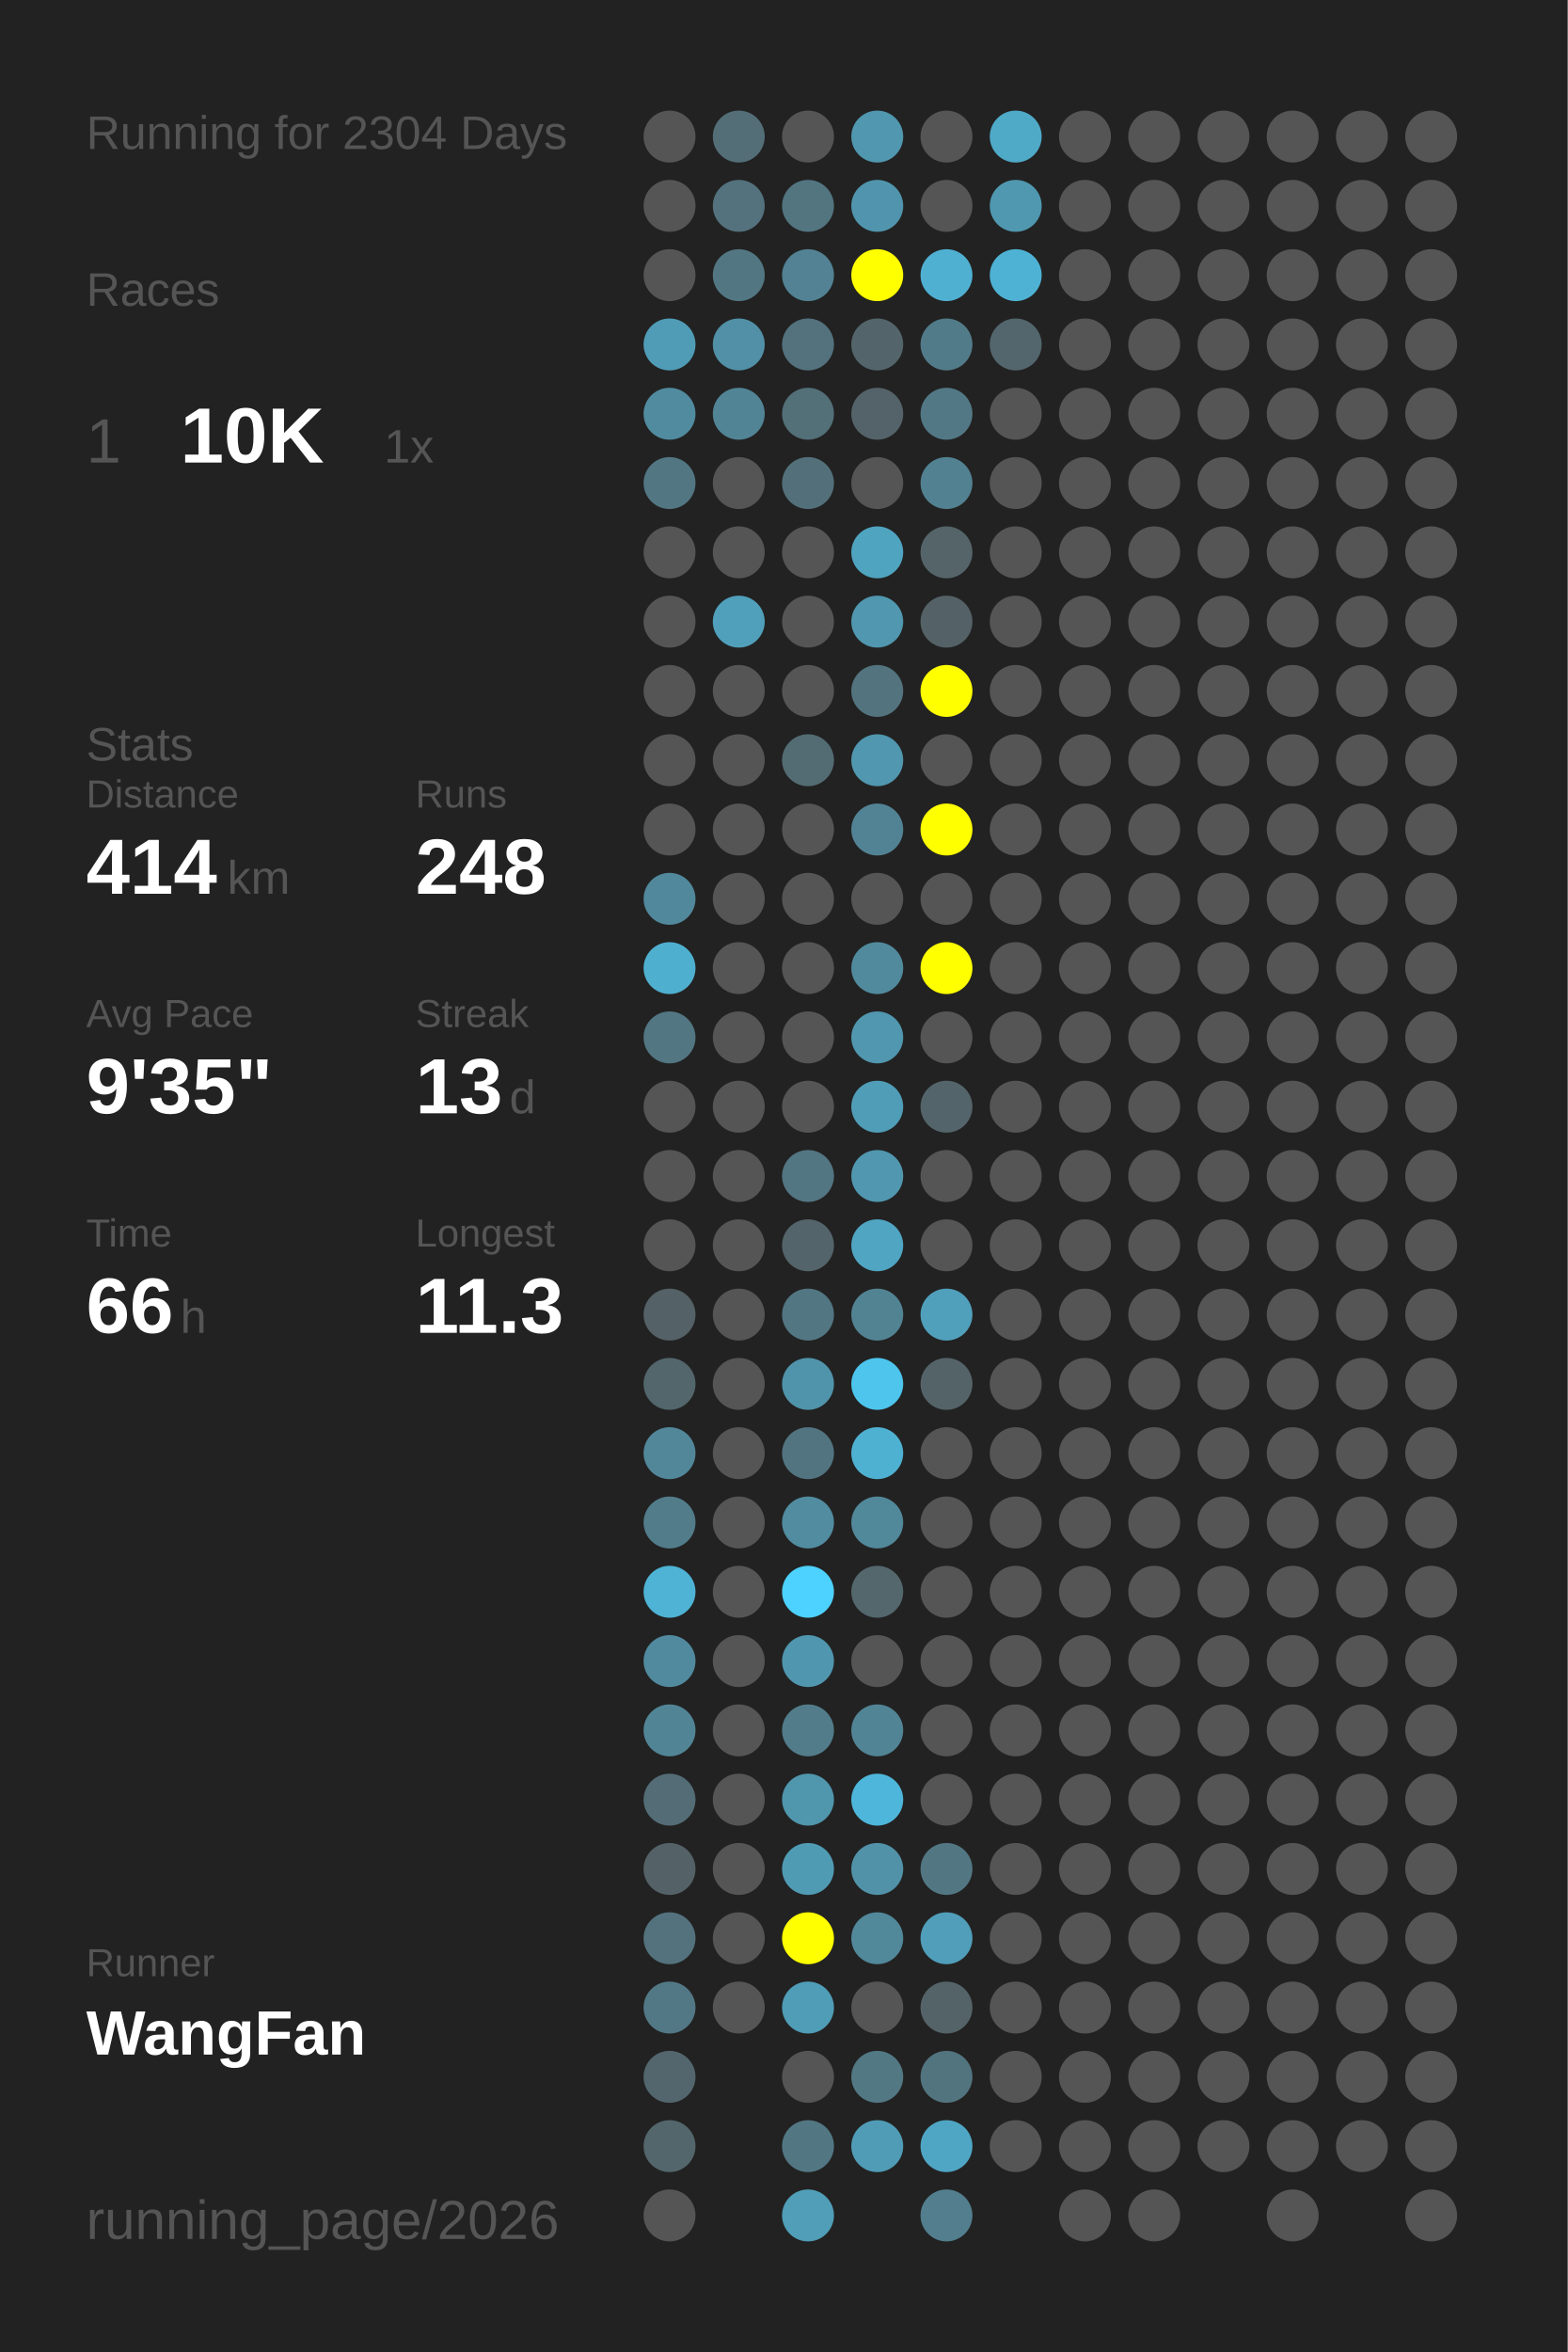
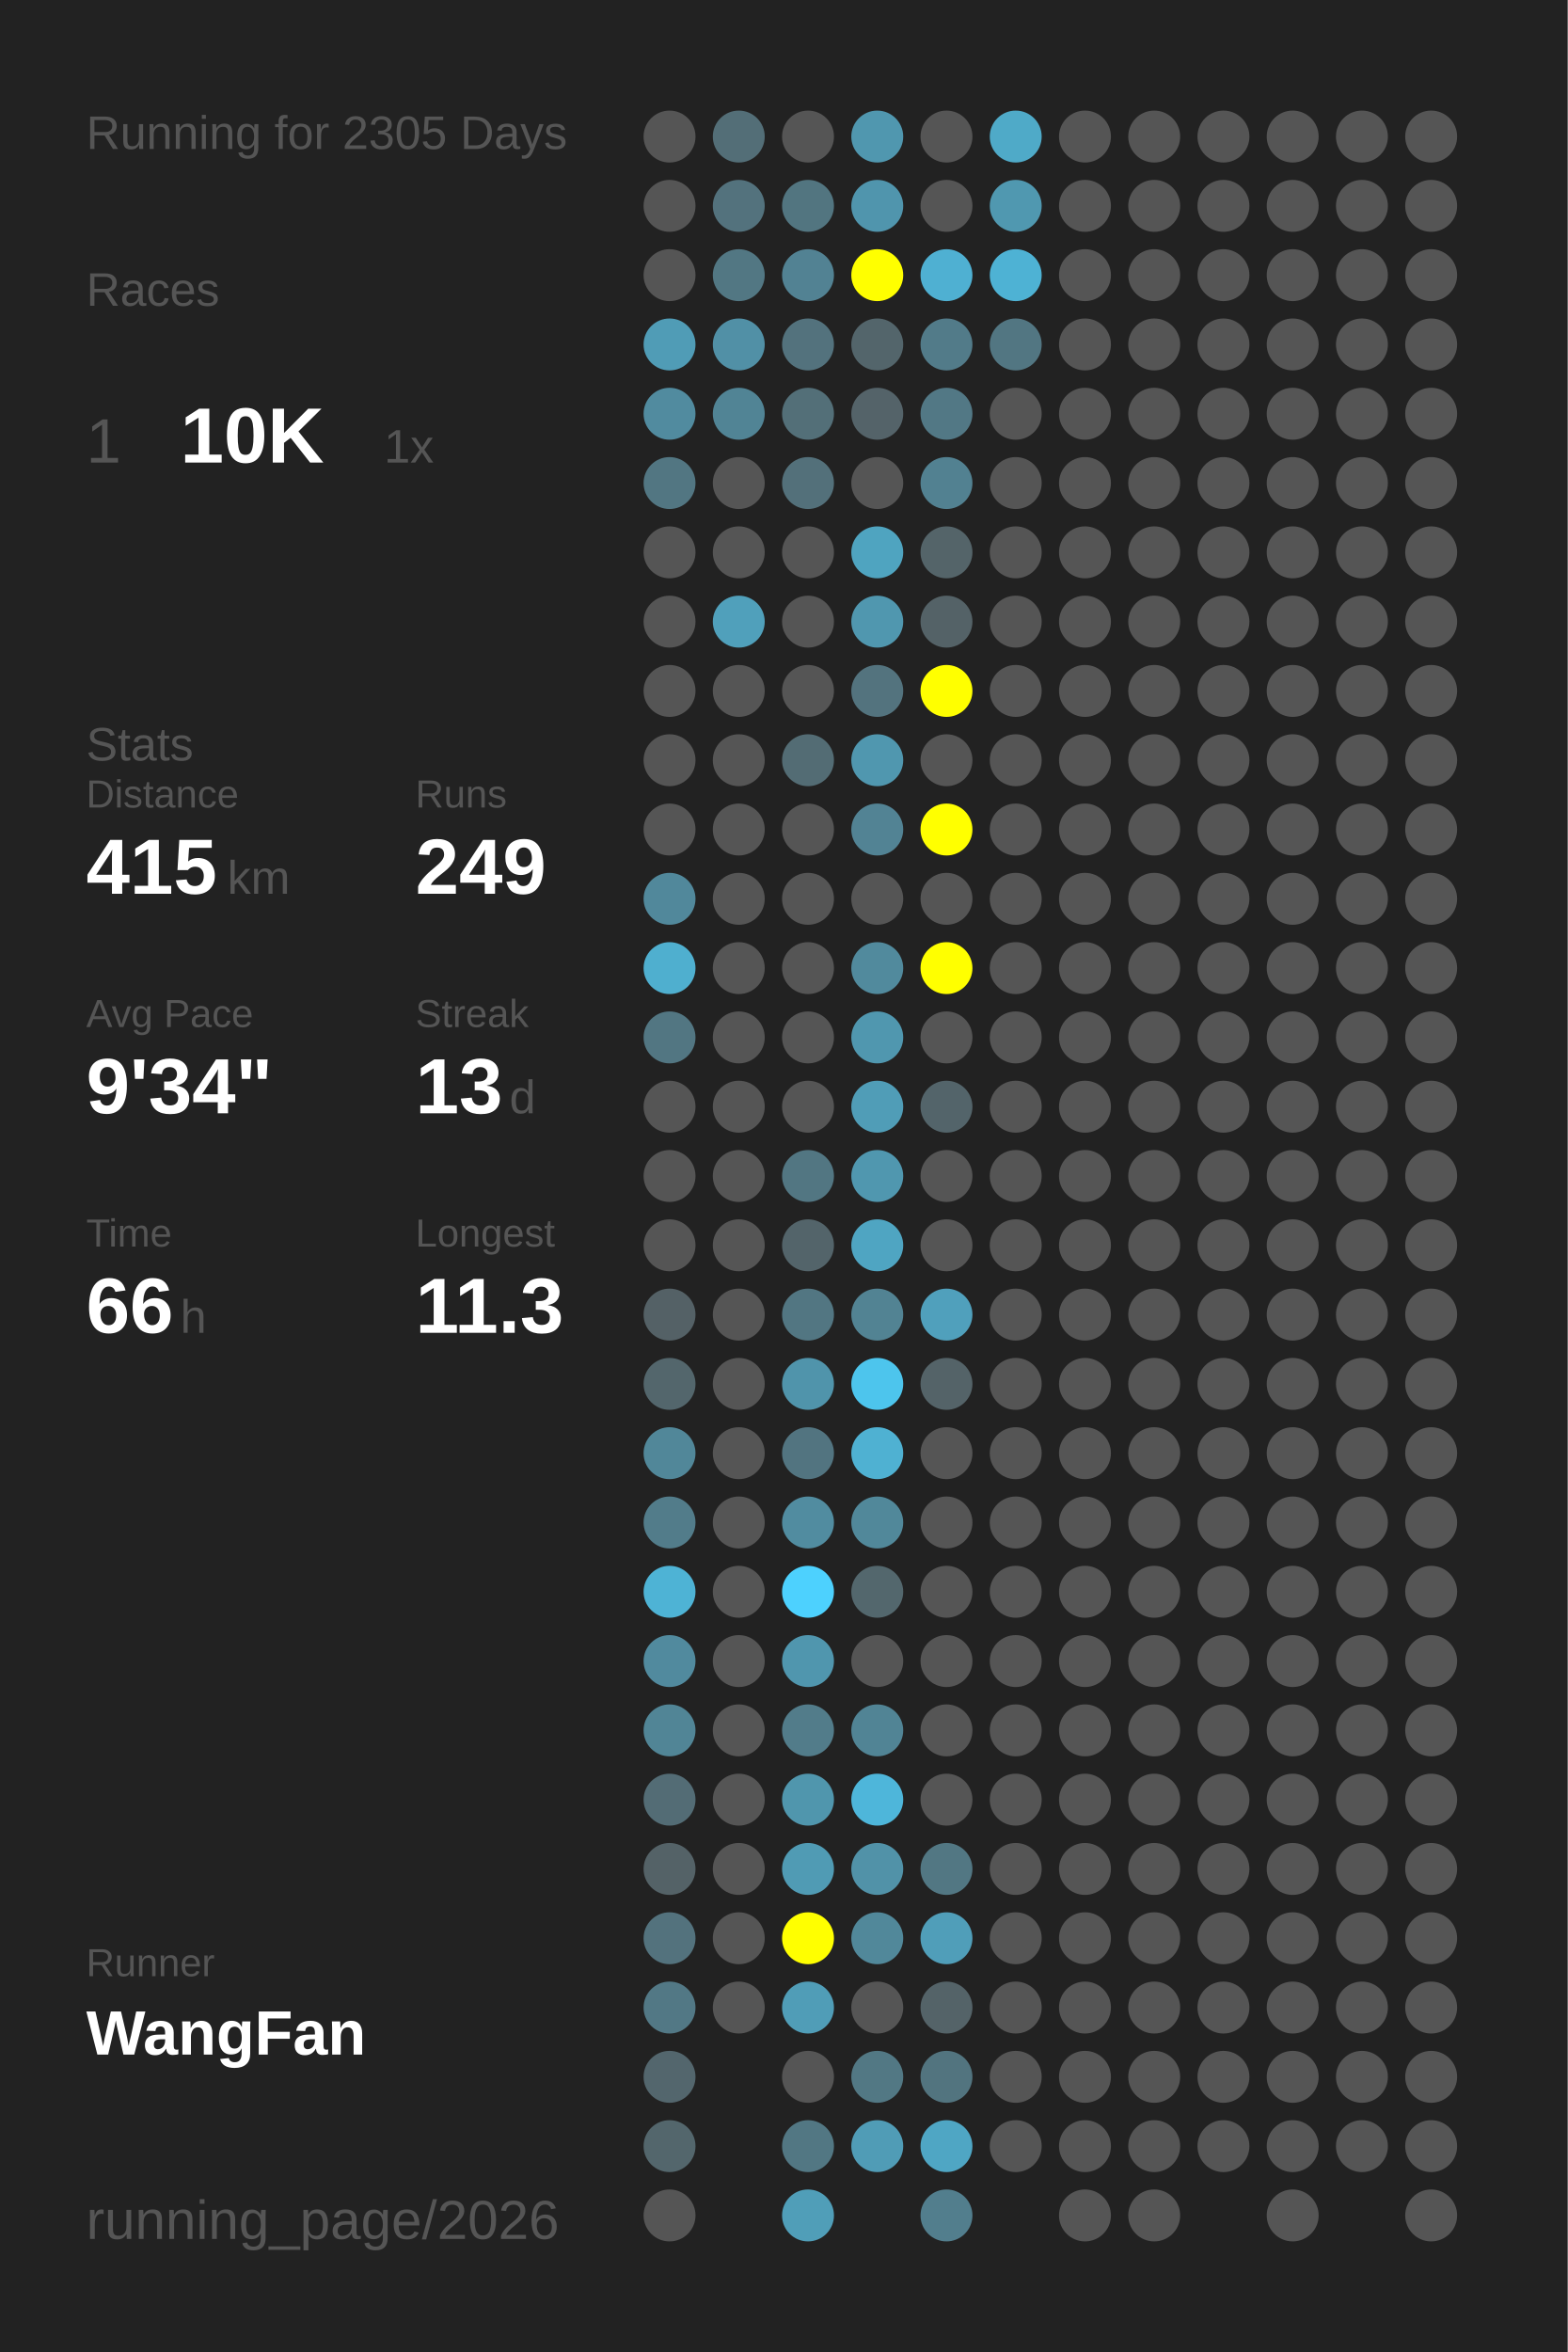
<svg xmlns="http://www.w3.org/2000/svg" baseProfile="full" height="300mm" version="1.1" viewBox="0,0,200,300" width="200mm">
  <defs />
  <rect fill="#222222" height="300" width="200" x="0" y="0" />
-   <text fill="#555555" style="font-size:6px; font-family:Arial;" x="11" y="19">Running for 2304 Days</text>
+   <text fill="#555555" style="font-size:6px; font-family:Arial;" x="11" y="19">Running for 2305 Days</text>
  <text fill="#555555" style="font-size:6px; font-family:Arial;" x="11" y="39">Races</text>
  <text fill="#555555" style="font-size:8px; font-family:Arial;" x="11" y="59">1</text>
  <text fill="#FFFFFF" style="font-size:10px; font-family:Arial; font-weight:bold;" x="23" y="59">10K</text>
  <text fill="#555555" style="font-size:6px; font-family:Arial;" x="49" y="59">1x</text>
  <text fill="#555555" style="font-size:6px; font-family:Arial;" x="11" y="97">Stats</text>
  <text fill="#555555" style="font-size:5px; font-family:Arial;" x="11" y="103">Distance</text>
-   <text fill="#FFFFFF" style="font-size:10px; font-family:Arial; font-weight:bold;" x="11" y="114">414</text>
+   <text fill="#FFFFFF" style="font-size:10px; font-family:Arial; font-weight:bold;" x="11" y="114">415</text>
  <text fill="#555555" style="font-size:6px; font-family:Arial;" x="29" y="114">km</text>
  <text fill="#555555" style="font-size:5px; font-family:Arial;" x="53" y="103">Runs</text>
-   <text fill="#FFFFFF" style="font-size:10px; font-family:Arial; font-weight:bold;" x="53" y="114">248</text>
+   <text fill="#FFFFFF" style="font-size:10px; font-family:Arial; font-weight:bold;" x="53" y="114">249</text>
  <text fill="#555555" style="font-size:5px; font-family:Arial;" x="11" y="131">Avg Pace</text>
-   <text fill="#FFFFFF" style="font-size:10px; font-family:Arial; font-weight:bold;" x="11" y="142">9'35"</text>
+   <text fill="#FFFFFF" style="font-size:10px; font-family:Arial; font-weight:bold;" x="11" y="142">9'34"</text>
  <text fill="#555555" style="font-size:5px; font-family:Arial;" x="53" y="131">Streak</text>
  <text fill="#FFFFFF" style="font-size:10px; font-family:Arial; font-weight:bold;" x="53" y="142">13</text>
  <text fill="#555555" style="font-size:6px; font-family:Arial;" x="65" y="142">d</text>
  <text fill="#555555" style="font-size:5px; font-family:Arial;" x="11" y="159">Time</text>
  <text fill="#FFFFFF" style="font-size:10px; font-family:Arial; font-weight:bold;" x="11" y="170">66</text>
  <text fill="#555555" style="font-size:6px; font-family:Arial;" x="23" y="170">h</text>
  <text fill="#555555" style="font-size:5px; font-family:Arial;" x="53" y="159">Longest</text>
  <text fill="#FFFFFF" style="font-size:10px; font-family:Arial; font-weight:bold;" x="53" y="170">11.3</text>
  <text fill="#555555" style="font-size:5px; font-family:Arial;" x="11" y="252.065">Runner</text>
  <text fill="#FFFFFF" style="font-size:8px; font-family:Arial; font-weight:bold;" x="11" y="262.065">WangFan</text>
  <text fill="#555555" style="font-size:7px; font-family:Arial;" x="11" y="285.581">running_page/2026</text>
  <circle cx="85.417" cy="17.419" fill="#555555" r="3.312" />
  <circle cx="85.417" cy="26.258" fill="#555555" r="3.312" />
  <circle cx="85.417" cy="35.097" fill="#555555" r="3.312" />
  <circle cx="85.417" cy="43.935" fill="#509cb6" r="3.312" />
  <circle cx="85.417" cy="52.774" fill="#518b9f" r="3.312" />
  <circle cx="85.417" cy="61.613" fill="#527682" r="3.312" />
  <circle cx="85.417" cy="70.452" fill="#555555" r="3.312" />
  <circle cx="85.417" cy="79.29" fill="#555555" r="3.312" />
  <circle cx="85.417" cy="88.129" fill="#555555" r="3.312" />
  <circle cx="85.417" cy="96.968" fill="#555555" r="3.312" />
  <circle cx="85.417" cy="105.806" fill="#555555" r="3.312" />
  <circle cx="85.417" cy="114.645" fill="#51889b" r="3.312" />
  <circle cx="85.417" cy="123.484" fill="#4fafcf" r="3.312" />
  <circle cx="85.417" cy="132.323" fill="#527682" r="3.312" />
  <circle cx="85.417" cy="141.161" fill="#555555" r="3.312" />
  <circle cx="85.417" cy="150" fill="#555555" r="3.312" />
  <circle cx="85.417" cy="158.839" fill="#555555" r="3.312" />
  <circle cx="85.417" cy="167.677" fill="#546166" r="3.312" />
  <circle cx="85.417" cy="176.516" fill="#53666c" r="3.312" />
  <circle cx="85.417" cy="185.355" fill="#518799" r="3.312" />
  <circle cx="85.417" cy="194.194" fill="#527c8a" r="3.312" />
  <circle cx="85.417" cy="203.032" fill="#4eb3d5" r="3.312" />
  <circle cx="85.417" cy="211.871" fill="#518a9e" r="3.312" />
  <circle cx="85.417" cy="220.71" fill="#518596" r="3.312" />
  <circle cx="85.417" cy="229.548" fill="#536c75" r="3.312" />
  <circle cx="85.417" cy="238.387" fill="#546267" r="3.312" />
  <circle cx="85.417" cy="247.226" fill="#53727d" r="3.312" />
  <circle cx="85.417" cy="256.065" fill="#527885" r="3.312" />
  <circle cx="85.417" cy="264.903" fill="#53666d" r="3.312" />
  <circle cx="85.417" cy="273.742" fill="#53666c" r="3.312" />
  <circle cx="85.417" cy="282.581" fill="#555555" r="3.312" />
  <circle cx="94.25" cy="17.419" fill="#536e77" r="3.312" />
  <circle cx="94.25" cy="26.258" fill="#53727d" r="3.312" />
  <circle cx="94.25" cy="35.097" fill="#527783" r="3.312" />
  <circle cx="94.25" cy="43.935" fill="#5190a6" r="3.312" />
  <circle cx="94.25" cy="52.774" fill="#518495" r="3.312" />
  <circle cx="94.25" cy="61.613" fill="#555555" r="3.312" />
  <circle cx="94.25" cy="70.452" fill="#555555" r="3.312" />
  <circle cx="94.25" cy="79.29" fill="#50a0bb" r="3.312" />
  <circle cx="94.25" cy="88.129" fill="#555555" r="3.312" />
  <circle cx="94.25" cy="96.968" fill="#555555" r="3.312" />
  <circle cx="94.25" cy="105.806" fill="#555555" r="3.312" />
  <circle cx="94.25" cy="114.645" fill="#555555" r="3.312" />
  <circle cx="94.25" cy="123.484" fill="#555555" r="3.312" />
  <circle cx="94.25" cy="132.323" fill="#555555" r="3.312" />
  <circle cx="94.25" cy="141.161" fill="#555555" r="3.312" />
  <circle cx="94.25" cy="150" fill="#555555" r="3.312" />
  <circle cx="94.25" cy="158.839" fill="#555555" r="3.312" />
  <circle cx="94.25" cy="167.677" fill="#555555" r="3.312" />
  <circle cx="94.25" cy="176.516" fill="#555555" r="3.312" />
  <circle cx="94.25" cy="185.355" fill="#555555" r="3.312" />
  <circle cx="94.25" cy="194.194" fill="#555555" r="3.312" />
  <circle cx="94.25" cy="203.032" fill="#555555" r="3.312" />
  <circle cx="94.25" cy="211.871" fill="#555555" r="3.312" />
  <circle cx="94.25" cy="220.71" fill="#555555" r="3.312" />
  <circle cx="94.25" cy="229.548" fill="#555555" r="3.312" />
  <circle cx="94.25" cy="238.387" fill="#555555" r="3.312" />
  <circle cx="94.25" cy="247.226" fill="#555555" r="3.312" />
  <circle cx="94.25" cy="256.065" fill="#555555" r="3.312" />
  <circle cx="103.083" cy="17.419" fill="#555555" r="3.312" />
  <circle cx="103.083" cy="26.258" fill="#527580" r="3.312" />
  <circle cx="103.083" cy="35.097" fill="#528293" r="3.312" />
  <circle cx="103.083" cy="43.935" fill="#53727d" r="3.312" />
  <circle cx="103.083" cy="52.774" fill="#536f78" r="3.312" />
  <circle cx="103.083" cy="61.613" fill="#53707a" r="3.312" />
  <circle cx="103.083" cy="70.452" fill="#555555" r="3.312" />
  <circle cx="103.083" cy="79.29" fill="#555555" r="3.312" />
  <circle cx="103.083" cy="88.129" fill="#555555" r="3.312" />
  <circle cx="103.083" cy="96.968" fill="#536c74" r="3.312" />
  <circle cx="103.083" cy="105.806" fill="#555555" r="3.312" />
  <circle cx="103.083" cy="114.645" fill="#555555" r="3.312" />
  <circle cx="103.083" cy="123.484" fill="#555555" r="3.312" />
  <circle cx="103.083" cy="132.323" fill="#555555" r="3.312" />
  <circle cx="103.083" cy="141.161" fill="#555555" r="3.312" />
  <circle cx="103.083" cy="150" fill="#527682" r="3.312" />
  <circle cx="103.083" cy="158.839" fill="#53646a" r="3.312" />
  <circle cx="103.083" cy="167.677" fill="#527682" r="3.312" />
  <circle cx="103.083" cy="176.516" fill="#5094ab" r="3.312" />
  <circle cx="103.083" cy="185.355" fill="#527480" r="3.312" />
  <circle cx="103.083" cy="194.194" fill="#518ca0" r="3.312" />
  <circle cx="103.083" cy="203.032" fill="#4dd1fe" r="3.312" />
  <circle cx="103.083" cy="211.871" fill="#5096ae" r="3.312" />
  <circle cx="103.083" cy="220.71" fill="#527c8a" r="3.312" />
  <circle cx="103.083" cy="229.548" fill="#5096ad" r="3.312" />
  <circle cx="103.083" cy="238.387" fill="#509bb4" r="3.312" />
  <circle cx="103.083" cy="247.226" fill="#FFFF00" r="3.312" />
  <circle cx="103.083" cy="256.065" fill="#509db7" r="3.312" />
  <circle cx="103.083" cy="264.903" fill="#555555" r="3.312" />
  <circle cx="103.083" cy="273.742" fill="#527783" r="3.312" />
  <circle cx="103.083" cy="282.581" fill="#509eb8" r="3.312" />
  <circle cx="111.917" cy="17.419" fill="#5097af" r="3.312" />
  <circle cx="111.917" cy="26.258" fill="#5095ad" r="3.312" />
  <circle cx="111.917" cy="35.097" fill="#FFFF00" r="3.312" />
  <circle cx="111.917" cy="43.935" fill="#53656b" r="3.312" />
  <circle cx="111.917" cy="52.774" fill="#546369" r="3.312" />
  <circle cx="111.917" cy="61.613" fill="#555555" r="3.312" />
  <circle cx="111.917" cy="70.452" fill="#4fa4c0" r="3.312" />
  <circle cx="111.917" cy="79.29" fill="#5097af" r="3.312" />
  <circle cx="111.917" cy="88.129" fill="#53737e" r="3.312" />
  <circle cx="111.917" cy="96.968" fill="#5097af" r="3.312" />
  <circle cx="111.917" cy="105.806" fill="#528394" r="3.312" />
  <circle cx="111.917" cy="114.645" fill="#555555" r="3.312" />
  <circle cx="111.917" cy="123.484" fill="#518a9d" r="3.312" />
  <circle cx="111.917" cy="132.323" fill="#5097af" r="3.312" />
  <circle cx="111.917" cy="141.161" fill="#509db7" r="3.312" />
  <circle cx="111.917" cy="150" fill="#5097af" r="3.312" />
  <circle cx="111.917" cy="158.839" fill="#4fa5c2" r="3.312" />
  <circle cx="111.917" cy="167.677" fill="#528393" r="3.312" />
  <circle cx="111.917" cy="176.516" fill="#4dc5ed" r="3.312" />
  <circle cx="111.917" cy="185.355" fill="#4fb1d2" r="3.312" />
  <circle cx="111.917" cy="194.194" fill="#51889a" r="3.312" />
  <circle cx="111.917" cy="203.032" fill="#53676d" r="3.312" />
  <circle cx="111.917" cy="211.871" fill="#555555" r="3.312" />
  <circle cx="111.917" cy="220.71" fill="#518495" r="3.312" />
  <circle cx="111.917" cy="229.548" fill="#4eb6da" r="3.312" />
  <circle cx="111.917" cy="238.387" fill="#5192a8" r="3.312" />
  <circle cx="111.917" cy="247.226" fill="#51889a" r="3.312" />
  <circle cx="111.917" cy="256.065" fill="#555555" r="3.312" />
  <circle cx="111.917" cy="264.903" fill="#527884" r="3.312" />
  <circle cx="111.917" cy="273.742" fill="#509cb6" r="3.312" />
  <circle cx="120.75" cy="17.419" fill="#555555" r="3.312" />
  <circle cx="120.75" cy="26.258" fill="#555555" r="3.312" />
  <circle cx="120.75" cy="35.097" fill="#4fb0d2" r="3.312" />
  <circle cx="120.75" cy="43.935" fill="#527b89" r="3.312" />
  <circle cx="120.75" cy="52.774" fill="#527885" r="3.312" />
  <circle cx="120.75" cy="61.613" fill="#528191" r="3.312" />
  <circle cx="120.75" cy="70.452" fill="#546469" r="3.312" />
  <circle cx="120.75" cy="79.29" fill="#546267" r="3.312" />
  <circle cx="120.75" cy="88.129" fill="#FFFF00" r="3.312" />
  <circle cx="120.75" cy="96.968" fill="#555555" r="3.312" />
  <circle cx="120.75" cy="105.806" fill="#FFFF00" r="3.312" />
  <circle cx="120.75" cy="114.645" fill="#555555" r="3.312" />
  <circle cx="120.75" cy="123.484" fill="#FFFF00" r="3.312" />
  <circle cx="120.75" cy="132.323" fill="#555555" r="3.312" />
  <circle cx="120.75" cy="141.161" fill="#53646a" r="3.312" />
  <circle cx="120.75" cy="150" fill="#555555" r="3.312" />
  <circle cx="120.75" cy="158.839" fill="#555555" r="3.312" />
  <circle cx="120.75" cy="167.677" fill="#50a0bc" r="3.312" />
  <circle cx="120.75" cy="176.516" fill="#546368" r="3.312" />
  <circle cx="120.75" cy="185.355" fill="#555555" r="3.312" />
  <circle cx="120.75" cy="194.194" fill="#555555" r="3.312" />
  <circle cx="120.75" cy="203.032" fill="#555555" r="3.312" />
  <circle cx="120.75" cy="211.871" fill="#555555" r="3.312" />
  <circle cx="120.75" cy="220.71" fill="#555555" r="3.312" />
  <circle cx="120.75" cy="229.548" fill="#555555" r="3.312" />
  <circle cx="120.75" cy="238.387" fill="#527783" r="3.312" />
  <circle cx="120.75" cy="247.226" fill="#509eb9" r="3.312" />
  <circle cx="120.75" cy="256.065" fill="#546368" r="3.312" />
  <circle cx="120.75" cy="264.903" fill="#52747f" r="3.312" />
  <circle cx="120.75" cy="273.742" fill="#4fa6c4" r="3.312" />
  <circle cx="120.75" cy="282.581" fill="#527e8d" r="3.312" />
  <circle cx="129.583" cy="17.419" fill="#4faac8" r="3.312" />
  <circle cx="129.583" cy="26.258" fill="#5098b0" r="3.312" />
  <circle cx="129.583" cy="35.097" fill="#4eb2d4" r="3.312" />
-   <circle cx="129.583" cy="43.935" fill="#53666d" r="3.312" />
+   <circle cx="129.583" cy="43.935" fill="#527682" r="3.312" />
  <circle cx="129.583" cy="52.774" fill="#555555" r="3.312" />
  <circle cx="129.583" cy="61.613" fill="#555555" r="3.312" />
  <circle cx="129.583" cy="70.452" fill="#555555" r="3.312" />
  <circle cx="129.583" cy="79.29" fill="#555555" r="3.312" />
  <circle cx="129.583" cy="88.129" fill="#555555" r="3.312" />
  <circle cx="129.583" cy="96.968" fill="#555555" r="3.312" />
  <circle cx="129.583" cy="105.806" fill="#555555" r="3.312" />
  <circle cx="129.583" cy="114.645" fill="#555555" r="3.312" />
  <circle cx="129.583" cy="123.484" fill="#555555" r="3.312" />
  <circle cx="129.583" cy="132.323" fill="#555555" r="3.312" />
  <circle cx="129.583" cy="141.161" fill="#555555" r="3.312" />
  <circle cx="129.583" cy="150" fill="#555555" r="3.312" />
  <circle cx="129.583" cy="158.839" fill="#555555" r="3.312" />
  <circle cx="129.583" cy="167.677" fill="#555555" r="3.312" />
  <circle cx="129.583" cy="176.516" fill="#555555" r="3.312" />
  <circle cx="129.583" cy="185.355" fill="#555555" r="3.312" />
  <circle cx="129.583" cy="194.194" fill="#555555" r="3.312" />
  <circle cx="129.583" cy="203.032" fill="#555555" r="3.312" />
  <circle cx="129.583" cy="211.871" fill="#555555" r="3.312" />
  <circle cx="129.583" cy="220.71" fill="#555555" r="3.312" />
  <circle cx="129.583" cy="229.548" fill="#555555" r="3.312" />
  <circle cx="129.583" cy="238.387" fill="#555555" r="3.312" />
  <circle cx="129.583" cy="247.226" fill="#555555" r="3.312" />
  <circle cx="129.583" cy="256.065" fill="#555555" r="3.312" />
  <circle cx="129.583" cy="264.903" fill="#555555" r="3.312" />
  <circle cx="129.583" cy="273.742" fill="#555555" r="3.312" />
  <circle cx="138.417" cy="17.419" fill="#555555" r="3.312" />
  <circle cx="138.417" cy="26.258" fill="#555555" r="3.312" />
  <circle cx="138.417" cy="35.097" fill="#555555" r="3.312" />
  <circle cx="138.417" cy="43.935" fill="#555555" r="3.312" />
  <circle cx="138.417" cy="52.774" fill="#555555" r="3.312" />
  <circle cx="138.417" cy="61.613" fill="#555555" r="3.312" />
  <circle cx="138.417" cy="70.452" fill="#555555" r="3.312" />
  <circle cx="138.417" cy="79.29" fill="#555555" r="3.312" />
  <circle cx="138.417" cy="88.129" fill="#555555" r="3.312" />
  <circle cx="138.417" cy="96.968" fill="#555555" r="3.312" />
  <circle cx="138.417" cy="105.806" fill="#555555" r="3.312" />
  <circle cx="138.417" cy="114.645" fill="#555555" r="3.312" />
  <circle cx="138.417" cy="123.484" fill="#555555" r="3.312" />
  <circle cx="138.417" cy="132.323" fill="#555555" r="3.312" />
  <circle cx="138.417" cy="141.161" fill="#555555" r="3.312" />
  <circle cx="138.417" cy="150" fill="#555555" r="3.312" />
  <circle cx="138.417" cy="158.839" fill="#555555" r="3.312" />
  <circle cx="138.417" cy="167.677" fill="#555555" r="3.312" />
  <circle cx="138.417" cy="176.516" fill="#555555" r="3.312" />
  <circle cx="138.417" cy="185.355" fill="#555555" r="3.312" />
  <circle cx="138.417" cy="194.194" fill="#555555" r="3.312" />
  <circle cx="138.417" cy="203.032" fill="#555555" r="3.312" />
  <circle cx="138.417" cy="211.871" fill="#555555" r="3.312" />
  <circle cx="138.417" cy="220.71" fill="#555555" r="3.312" />
  <circle cx="138.417" cy="229.548" fill="#555555" r="3.312" />
  <circle cx="138.417" cy="238.387" fill="#555555" r="3.312" />
  <circle cx="138.417" cy="247.226" fill="#555555" r="3.312" />
  <circle cx="138.417" cy="256.065" fill="#555555" r="3.312" />
  <circle cx="138.417" cy="264.903" fill="#555555" r="3.312" />
  <circle cx="138.417" cy="273.742" fill="#555555" r="3.312" />
  <circle cx="138.417" cy="282.581" fill="#555555" r="3.312" />
  <circle cx="147.25" cy="17.419" fill="#555555" r="3.312" />
  <circle cx="147.25" cy="26.258" fill="#555555" r="3.312" />
  <circle cx="147.25" cy="35.097" fill="#555555" r="3.312" />
  <circle cx="147.25" cy="43.935" fill="#555555" r="3.312" />
  <circle cx="147.25" cy="52.774" fill="#555555" r="3.312" />
  <circle cx="147.25" cy="61.613" fill="#555555" r="3.312" />
  <circle cx="147.25" cy="70.452" fill="#555555" r="3.312" />
  <circle cx="147.25" cy="79.29" fill="#555555" r="3.312" />
  <circle cx="147.25" cy="88.129" fill="#555555" r="3.312" />
  <circle cx="147.25" cy="96.968" fill="#555555" r="3.312" />
  <circle cx="147.25" cy="105.806" fill="#555555" r="3.312" />
  <circle cx="147.25" cy="114.645" fill="#555555" r="3.312" />
  <circle cx="147.25" cy="123.484" fill="#555555" r="3.312" />
  <circle cx="147.25" cy="132.323" fill="#555555" r="3.312" />
  <circle cx="147.25" cy="141.161" fill="#555555" r="3.312" />
  <circle cx="147.25" cy="150" fill="#555555" r="3.312" />
  <circle cx="147.25" cy="158.839" fill="#555555" r="3.312" />
  <circle cx="147.25" cy="167.677" fill="#555555" r="3.312" />
  <circle cx="147.25" cy="176.516" fill="#555555" r="3.312" />
  <circle cx="147.25" cy="185.355" fill="#555555" r="3.312" />
  <circle cx="147.25" cy="194.194" fill="#555555" r="3.312" />
  <circle cx="147.25" cy="203.032" fill="#555555" r="3.312" />
  <circle cx="147.25" cy="211.871" fill="#555555" r="3.312" />
  <circle cx="147.25" cy="220.71" fill="#555555" r="3.312" />
  <circle cx="147.25" cy="229.548" fill="#555555" r="3.312" />
  <circle cx="147.25" cy="238.387" fill="#555555" r="3.312" />
  <circle cx="147.25" cy="247.226" fill="#555555" r="3.312" />
  <circle cx="147.25" cy="256.065" fill="#555555" r="3.312" />
  <circle cx="147.25" cy="264.903" fill="#555555" r="3.312" />
  <circle cx="147.25" cy="273.742" fill="#555555" r="3.312" />
  <circle cx="147.25" cy="282.581" fill="#555555" r="3.312" />
  <circle cx="156.083" cy="17.419" fill="#555555" r="3.312" />
  <circle cx="156.083" cy="26.258" fill="#555555" r="3.312" />
  <circle cx="156.083" cy="35.097" fill="#555555" r="3.312" />
  <circle cx="156.083" cy="43.935" fill="#555555" r="3.312" />
  <circle cx="156.083" cy="52.774" fill="#555555" r="3.312" />
  <circle cx="156.083" cy="61.613" fill="#555555" r="3.312" />
  <circle cx="156.083" cy="70.452" fill="#555555" r="3.312" />
  <circle cx="156.083" cy="79.29" fill="#555555" r="3.312" />
  <circle cx="156.083" cy="88.129" fill="#555555" r="3.312" />
  <circle cx="156.083" cy="96.968" fill="#555555" r="3.312" />
  <circle cx="156.083" cy="105.806" fill="#555555" r="3.312" />
  <circle cx="156.083" cy="114.645" fill="#555555" r="3.312" />
  <circle cx="156.083" cy="123.484" fill="#555555" r="3.312" />
  <circle cx="156.083" cy="132.323" fill="#555555" r="3.312" />
  <circle cx="156.083" cy="141.161" fill="#555555" r="3.312" />
  <circle cx="156.083" cy="150" fill="#555555" r="3.312" />
  <circle cx="156.083" cy="158.839" fill="#555555" r="3.312" />
  <circle cx="156.083" cy="167.677" fill="#555555" r="3.312" />
  <circle cx="156.083" cy="176.516" fill="#555555" r="3.312" />
  <circle cx="156.083" cy="185.355" fill="#555555" r="3.312" />
  <circle cx="156.083" cy="194.194" fill="#555555" r="3.312" />
  <circle cx="156.083" cy="203.032" fill="#555555" r="3.312" />
  <circle cx="156.083" cy="211.871" fill="#555555" r="3.312" />
  <circle cx="156.083" cy="220.71" fill="#555555" r="3.312" />
  <circle cx="156.083" cy="229.548" fill="#555555" r="3.312" />
  <circle cx="156.083" cy="238.387" fill="#555555" r="3.312" />
  <circle cx="156.083" cy="247.226" fill="#555555" r="3.312" />
  <circle cx="156.083" cy="256.065" fill="#555555" r="3.312" />
  <circle cx="156.083" cy="264.903" fill="#555555" r="3.312" />
  <circle cx="156.083" cy="273.742" fill="#555555" r="3.312" />
  <circle cx="164.917" cy="17.419" fill="#555555" r="3.312" />
  <circle cx="164.917" cy="26.258" fill="#555555" r="3.312" />
  <circle cx="164.917" cy="35.097" fill="#555555" r="3.312" />
  <circle cx="164.917" cy="43.935" fill="#555555" r="3.312" />
  <circle cx="164.917" cy="52.774" fill="#555555" r="3.312" />
  <circle cx="164.917" cy="61.613" fill="#555555" r="3.312" />
  <circle cx="164.917" cy="70.452" fill="#555555" r="3.312" />
  <circle cx="164.917" cy="79.29" fill="#555555" r="3.312" />
  <circle cx="164.917" cy="88.129" fill="#555555" r="3.312" />
  <circle cx="164.917" cy="96.968" fill="#555555" r="3.312" />
  <circle cx="164.917" cy="105.806" fill="#555555" r="3.312" />
  <circle cx="164.917" cy="114.645" fill="#555555" r="3.312" />
  <circle cx="164.917" cy="123.484" fill="#555555" r="3.312" />
  <circle cx="164.917" cy="132.323" fill="#555555" r="3.312" />
  <circle cx="164.917" cy="141.161" fill="#555555" r="3.312" />
  <circle cx="164.917" cy="150" fill="#555555" r="3.312" />
  <circle cx="164.917" cy="158.839" fill="#555555" r="3.312" />
  <circle cx="164.917" cy="167.677" fill="#555555" r="3.312" />
  <circle cx="164.917" cy="176.516" fill="#555555" r="3.312" />
  <circle cx="164.917" cy="185.355" fill="#555555" r="3.312" />
  <circle cx="164.917" cy="194.194" fill="#555555" r="3.312" />
  <circle cx="164.917" cy="203.032" fill="#555555" r="3.312" />
  <circle cx="164.917" cy="211.871" fill="#555555" r="3.312" />
  <circle cx="164.917" cy="220.71" fill="#555555" r="3.312" />
  <circle cx="164.917" cy="229.548" fill="#555555" r="3.312" />
  <circle cx="164.917" cy="238.387" fill="#555555" r="3.312" />
  <circle cx="164.917" cy="247.226" fill="#555555" r="3.312" />
  <circle cx="164.917" cy="256.065" fill="#555555" r="3.312" />
  <circle cx="164.917" cy="264.903" fill="#555555" r="3.312" />
  <circle cx="164.917" cy="273.742" fill="#555555" r="3.312" />
  <circle cx="164.917" cy="282.581" fill="#555555" r="3.312" />
  <circle cx="173.75" cy="17.419" fill="#555555" r="3.312" />
  <circle cx="173.75" cy="26.258" fill="#555555" r="3.312" />
  <circle cx="173.75" cy="35.097" fill="#555555" r="3.312" />
  <circle cx="173.75" cy="43.935" fill="#555555" r="3.312" />
  <circle cx="173.75" cy="52.774" fill="#555555" r="3.312" />
  <circle cx="173.75" cy="61.613" fill="#555555" r="3.312" />
  <circle cx="173.75" cy="70.452" fill="#555555" r="3.312" />
  <circle cx="173.75" cy="79.29" fill="#555555" r="3.312" />
  <circle cx="173.75" cy="88.129" fill="#555555" r="3.312" />
  <circle cx="173.75" cy="96.968" fill="#555555" r="3.312" />
  <circle cx="173.75" cy="105.806" fill="#555555" r="3.312" />
  <circle cx="173.75" cy="114.645" fill="#555555" r="3.312" />
  <circle cx="173.75" cy="123.484" fill="#555555" r="3.312" />
  <circle cx="173.75" cy="132.323" fill="#555555" r="3.312" />
  <circle cx="173.75" cy="141.161" fill="#555555" r="3.312" />
  <circle cx="173.75" cy="150" fill="#555555" r="3.312" />
  <circle cx="173.75" cy="158.839" fill="#555555" r="3.312" />
  <circle cx="173.75" cy="167.677" fill="#555555" r="3.312" />
  <circle cx="173.75" cy="176.516" fill="#555555" r="3.312" />
  <circle cx="173.75" cy="185.355" fill="#555555" r="3.312" />
  <circle cx="173.75" cy="194.194" fill="#555555" r="3.312" />
  <circle cx="173.75" cy="203.032" fill="#555555" r="3.312" />
  <circle cx="173.75" cy="211.871" fill="#555555" r="3.312" />
  <circle cx="173.75" cy="220.71" fill="#555555" r="3.312" />
  <circle cx="173.75" cy="229.548" fill="#555555" r="3.312" />
  <circle cx="173.75" cy="238.387" fill="#555555" r="3.312" />
  <circle cx="173.75" cy="247.226" fill="#555555" r="3.312" />
  <circle cx="173.75" cy="256.065" fill="#555555" r="3.312" />
  <circle cx="173.75" cy="264.903" fill="#555555" r="3.312" />
  <circle cx="173.75" cy="273.742" fill="#555555" r="3.312" />
  <circle cx="182.583" cy="17.419" fill="#555555" r="3.312" />
  <circle cx="182.583" cy="26.258" fill="#555555" r="3.312" />
  <circle cx="182.583" cy="35.097" fill="#555555" r="3.312" />
  <circle cx="182.583" cy="43.935" fill="#555555" r="3.312" />
  <circle cx="182.583" cy="52.774" fill="#555555" r="3.312" />
  <circle cx="182.583" cy="61.613" fill="#555555" r="3.312" />
  <circle cx="182.583" cy="70.452" fill="#555555" r="3.312" />
  <circle cx="182.583" cy="79.29" fill="#555555" r="3.312" />
  <circle cx="182.583" cy="88.129" fill="#555555" r="3.312" />
  <circle cx="182.583" cy="96.968" fill="#555555" r="3.312" />
  <circle cx="182.583" cy="105.806" fill="#555555" r="3.312" />
  <circle cx="182.583" cy="114.645" fill="#555555" r="3.312" />
  <circle cx="182.583" cy="123.484" fill="#555555" r="3.312" />
  <circle cx="182.583" cy="132.323" fill="#555555" r="3.312" />
  <circle cx="182.583" cy="141.161" fill="#555555" r="3.312" />
  <circle cx="182.583" cy="150" fill="#555555" r="3.312" />
  <circle cx="182.583" cy="158.839" fill="#555555" r="3.312" />
  <circle cx="182.583" cy="167.677" fill="#555555" r="3.312" />
  <circle cx="182.583" cy="176.516" fill="#555555" r="3.312" />
  <circle cx="182.583" cy="185.355" fill="#555555" r="3.312" />
  <circle cx="182.583" cy="194.194" fill="#555555" r="3.312" />
  <circle cx="182.583" cy="203.032" fill="#555555" r="3.312" />
  <circle cx="182.583" cy="211.871" fill="#555555" r="3.312" />
  <circle cx="182.583" cy="220.71" fill="#555555" r="3.312" />
  <circle cx="182.583" cy="229.548" fill="#555555" r="3.312" />
  <circle cx="182.583" cy="238.387" fill="#555555" r="3.312" />
  <circle cx="182.583" cy="247.226" fill="#555555" r="3.312" />
  <circle cx="182.583" cy="256.065" fill="#555555" r="3.312" />
  <circle cx="182.583" cy="264.903" fill="#555555" r="3.312" />
  <circle cx="182.583" cy="273.742" fill="#555555" r="3.312" />
  <circle cx="182.583" cy="282.581" fill="#555555" r="3.312" />
</svg>
